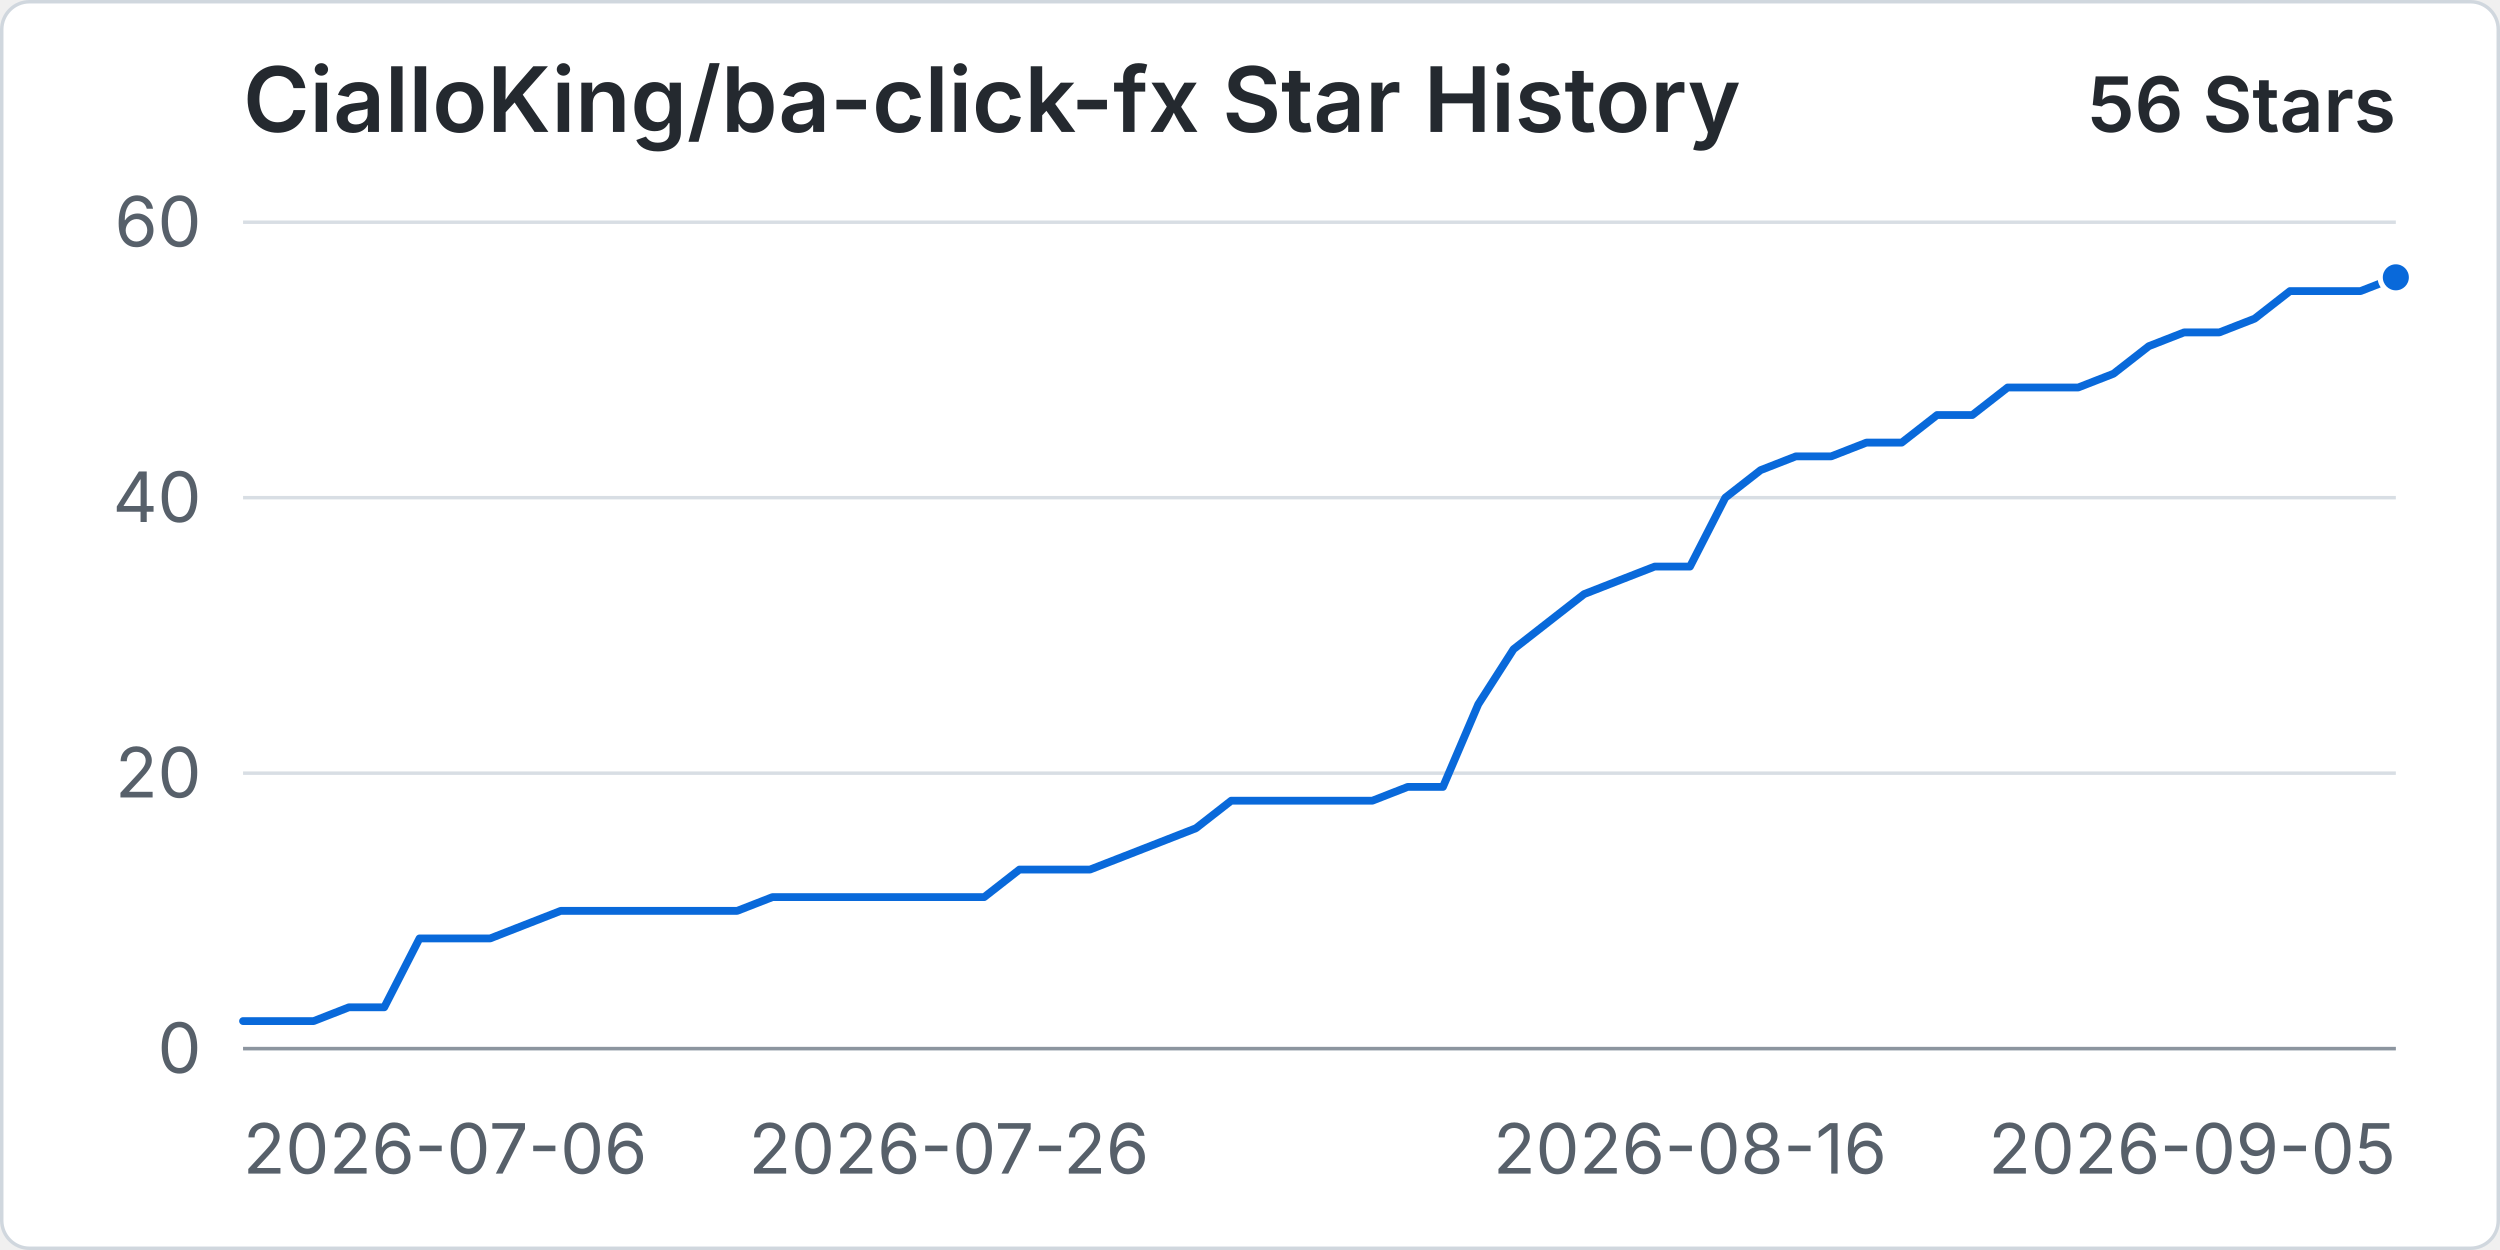
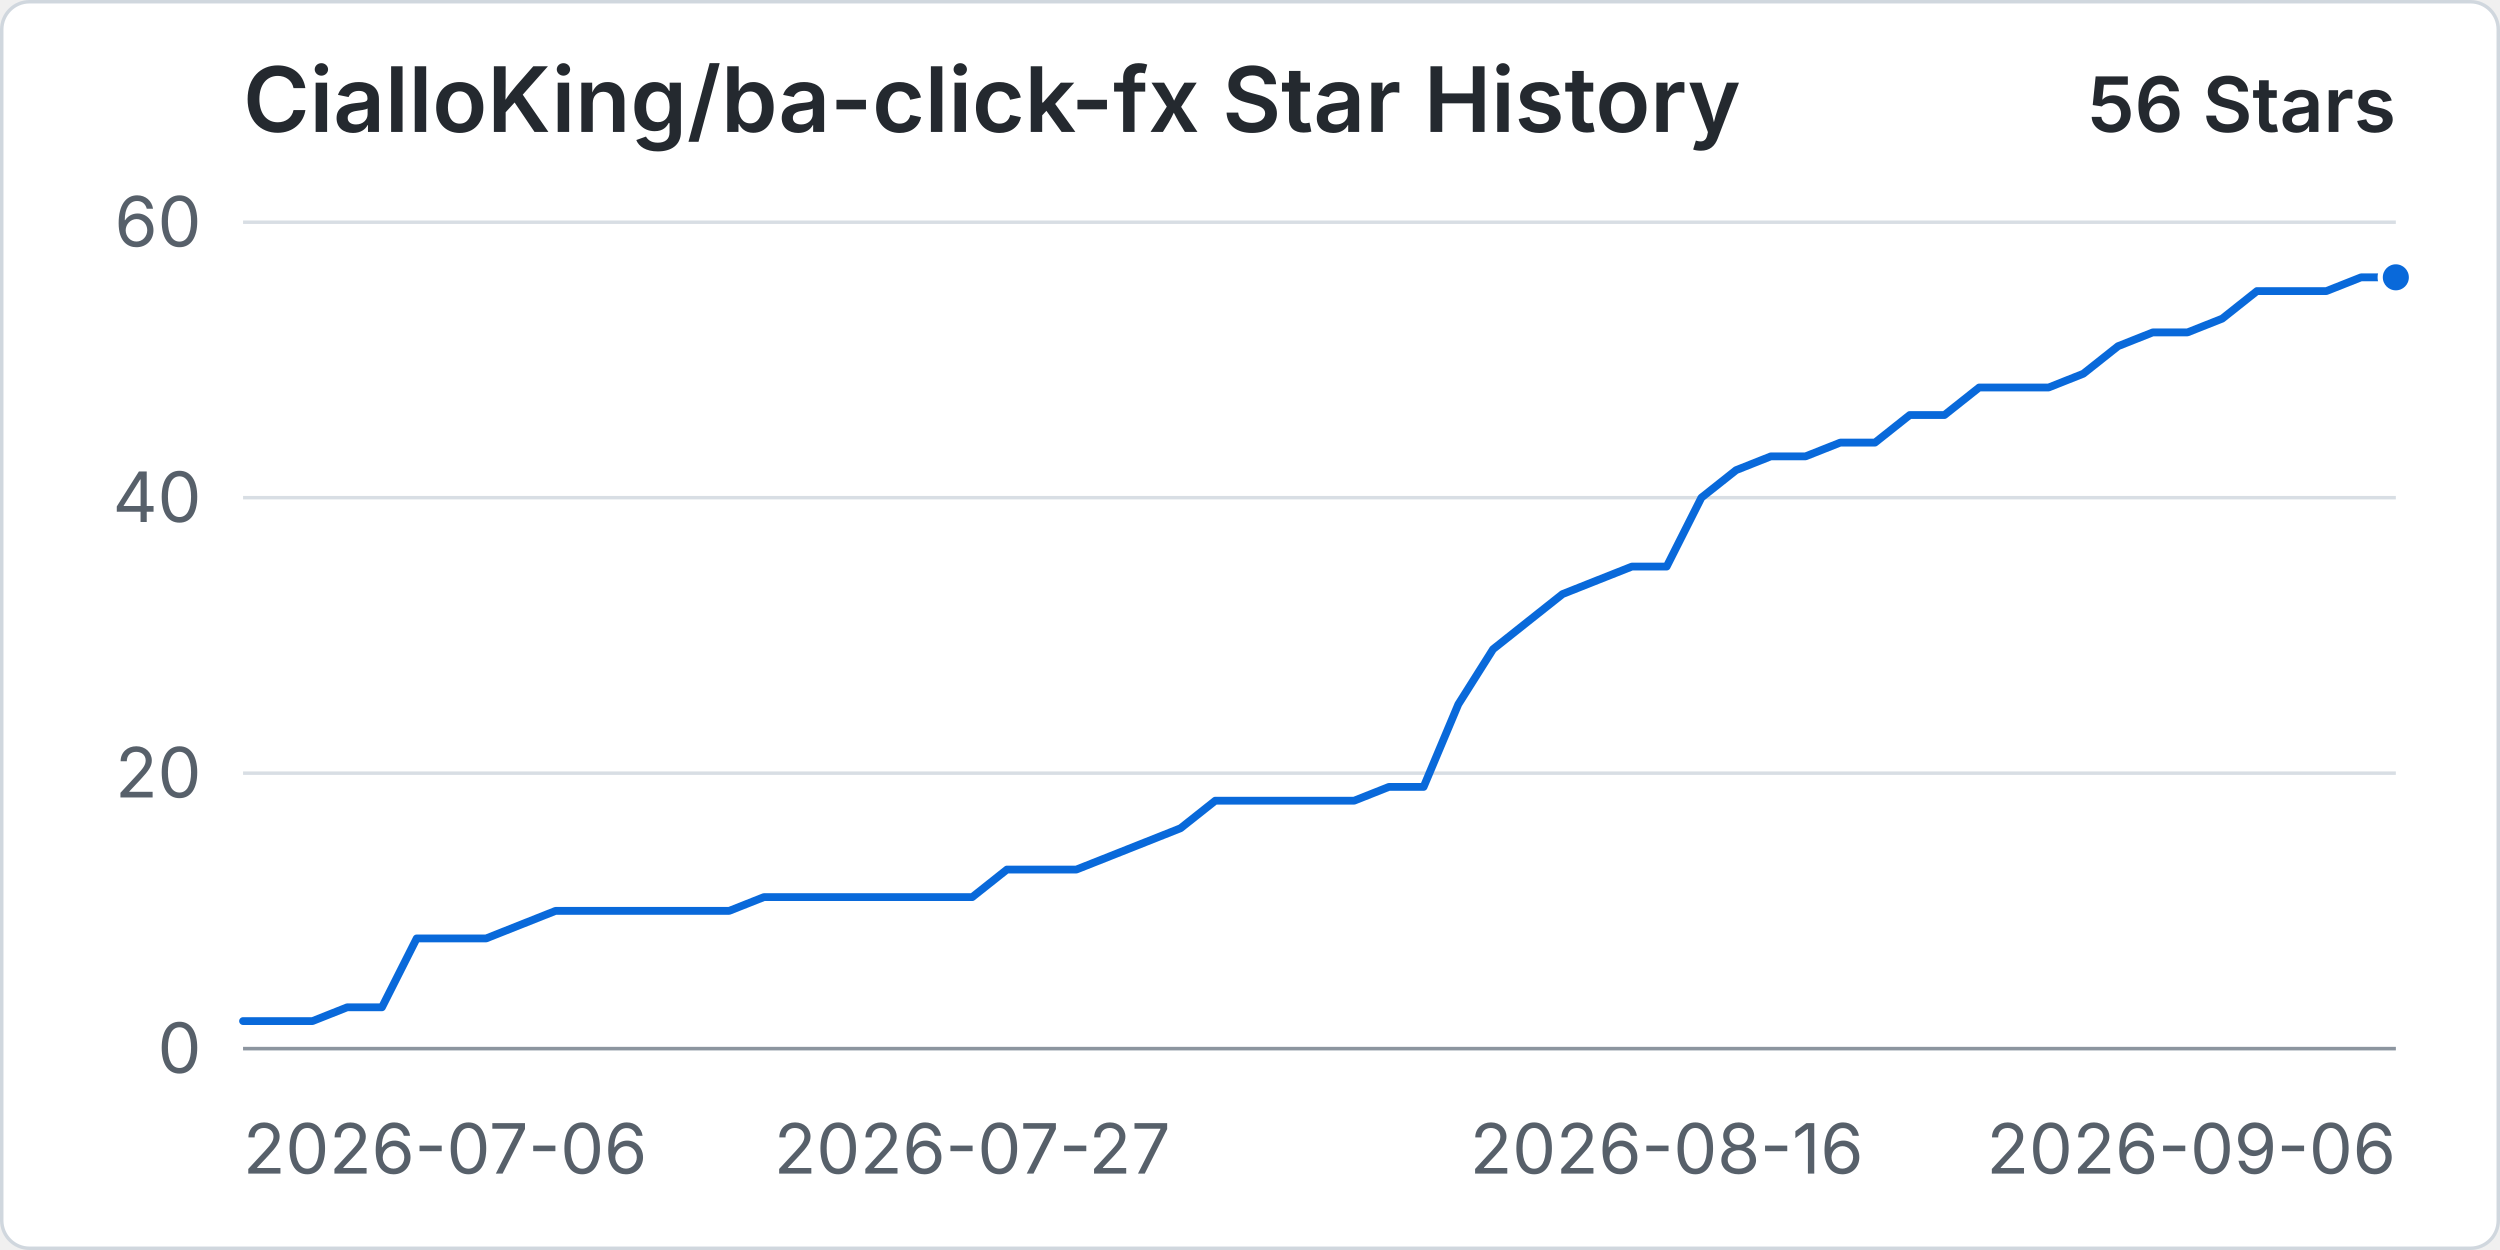
<svg xmlns="http://www.w3.org/2000/svg" width="960" height="480" viewBox="0 0 720 360" role="img" aria-labelledby="title desc">
  <rect x="0.5" y="0.5" width="719" height="359" rx="8" fill="#ffffff" stroke="#d0d7de" />
  <text x="70" y="38" fill="#24292f" font-family="-apple-system, BlinkMacSystemFont, 'Segoe UI', sans-serif" font-size="26" font-weight="600">CialloKing/ba-click-fx Star History</text>
  <text x="690" y="38" text-anchor="end" fill="#24292f" font-family="-apple-system, BlinkMacSystemFont, 'Segoe UI', sans-serif" font-size="22" font-weight="600">56 Stars</text>
  <line x1="70" y1="302" x2="690" y2="302" stroke="#d8dee4" stroke-width="1" />
  <text x="58" y="309" text-anchor="end" fill="#57606a" font-family="-apple-system, BlinkMacSystemFont, 'Segoe UI', sans-serif" font-size="20">0</text>
  <line x1="70" y1="222.67" x2="690" y2="222.67" stroke="#d8dee4" stroke-width="1" />
  <text x="58" y="229.67" text-anchor="end" fill="#57606a" font-family="-apple-system, BlinkMacSystemFont, 'Segoe UI', sans-serif" font-size="20">20</text>
  <line x1="70" y1="143.33" x2="690" y2="143.33" stroke="#d8dee4" stroke-width="1" />
  <text x="58" y="150.33" text-anchor="end" fill="#57606a" font-family="-apple-system, BlinkMacSystemFont, 'Segoe UI', sans-serif" font-size="20">40</text>
  <line x1="70" y1="64" x2="690" y2="64" stroke="#d8dee4" stroke-width="1" />
  <text x="58" y="71" text-anchor="end" fill="#57606a" font-family="-apple-system, BlinkMacSystemFont, 'Segoe UI', sans-serif" font-size="20">60</text>
  <line x1="70" y1="302" x2="690" y2="302" stroke="#8c959f" stroke-width="1" />
  <text x="70" y="338" text-anchor="start" fill="#57606a" font-family="-apple-system, BlinkMacSystemFont, 'Segoe UI', sans-serif" font-size="20">2026-07-06</text>
-   <text x="273.28" y="338" text-anchor="middle" fill="#57606a" font-family="-apple-system, BlinkMacSystemFont, 'Segoe UI', sans-serif" font-size="20">2026-07-26</text>
-   <text x="486.72" y="338" text-anchor="middle" fill="#57606a" font-family="-apple-system, BlinkMacSystemFont, 'Segoe UI', sans-serif" font-size="20">2026-08-16</text>
-   <text x="690" y="338" text-anchor="end" fill="#57606a" font-family="-apple-system, BlinkMacSystemFont, 'Segoe UI', sans-serif" font-size="20">2026-09-05</text>
-   <path data-series="stars" d="M 70 294.07 L 80.16 294.07 L 90.33 294.07 L 100.49 290.1 L 110.66 290.1 L 120.82 270.27 L 130.98 270.27 L 141.15 270.27 L 151.31 266.3 L 161.48 262.33 L 171.64 262.33 L 181.8 262.33 L 191.97 262.33 L 202.13 262.33 L 212.3 262.33 L 222.46 258.37 L 232.62 258.37 L 242.79 258.37 L 252.95 258.37 L 263.11 258.37 L 273.28 258.37 L 283.44 258.37 L 293.61 250.43 L 303.77 250.43 L 313.93 250.43 L 324.1 246.47 L 334.26 242.5 L 344.43 238.53 L 354.59 230.6 L 364.75 230.6 L 374.92 230.6 L 385.08 230.6 L 395.25 230.6 L 405.41 226.63 L 415.57 226.63 L 425.74 202.83 L 435.9 186.97 L 446.07 179.03 L 456.23 171.1 L 466.39 167.13 L 476.56 163.17 L 486.72 163.17 L 496.89 143.33 L 507.05 135.4 L 517.21 131.43 L 527.38 131.43 L 537.54 127.47 L 547.7 127.47 L 557.87 119.53 L 568.03 119.53 L 578.2 111.6 L 588.36 111.6 L 598.52 111.6 L 608.69 107.63 L 618.85 99.7 L 629.02 95.73 L 639.18 95.73 L 649.34 91.77 L 659.51 83.83 L 669.67 83.83 L 679.84 83.83 L 690 79.87" fill="none" stroke="#0969da" stroke-width="3" stroke-linecap="round" stroke-linejoin="round" vector-effect="non-scaling-stroke" />
+   <text x="280" y="338" text-anchor="middle" fill="#57606a" font-family="-apple-system, BlinkMacSystemFont, 'Segoe UI', sans-serif" font-size="20">2026-07-27</text>
+   <text x="480" y="338" text-anchor="middle" fill="#57606a" font-family="-apple-system, BlinkMacSystemFont, 'Segoe UI', sans-serif" font-size="20">2026-08-16</text>
+   <text x="690" y="338" text-anchor="end" fill="#57606a" font-family="-apple-system, BlinkMacSystemFont, 'Segoe UI', sans-serif" font-size="20">2026-09-06</text>
+   <path data-series="stars" d="M 70 294.07 L 80 294.07 L 90 294.07 L 100 290.1 L 110 290.1 L 120 270.27 L 130 270.27 L 140 270.27 L 150 266.3 L 160 262.33 L 170 262.33 L 180 262.33 L 190 262.33 L 200 262.33 L 210 262.33 L 220 258.37 L 230 258.37 L 240 258.37 L 250 258.37 L 260 258.37 L 270 258.37 L 280 258.37 L 290 250.43 L 300 250.43 L 310 250.43 L 320 246.47 L 330 242.5 L 340 238.53 L 350 230.6 L 360 230.6 L 370 230.6 L 380 230.6 L 390 230.6 L 400 226.63 L 410 226.63 L 420 202.83 L 430 186.97 L 440 179.03 L 450 171.1 L 460 167.13 L 470 163.17 L 480 163.17 L 490 143.33 L 500 135.4 L 510 131.43 L 520 131.43 L 530 127.47 L 540 127.47 L 550 119.53 L 560 119.53 L 570 111.6 L 580 111.6 L 590 111.6 L 600 107.63 L 610 99.7 L 620 95.73 L 630 95.73 L 640 91.77 L 650 83.83 L 660 83.83 L 670 83.83 L 680 79.87 L 690 79.87" fill="none" stroke="#0969da" stroke-width="3" stroke-linecap="round" stroke-linejoin="round" vector-effect="non-scaling-stroke" />
  <circle data-series="stars" cx="690" cy="79.87" r="4.5" fill="#0969da" stroke="#ffffff" stroke-width="2" vector-effect="non-scaling-stroke" />
</svg>
